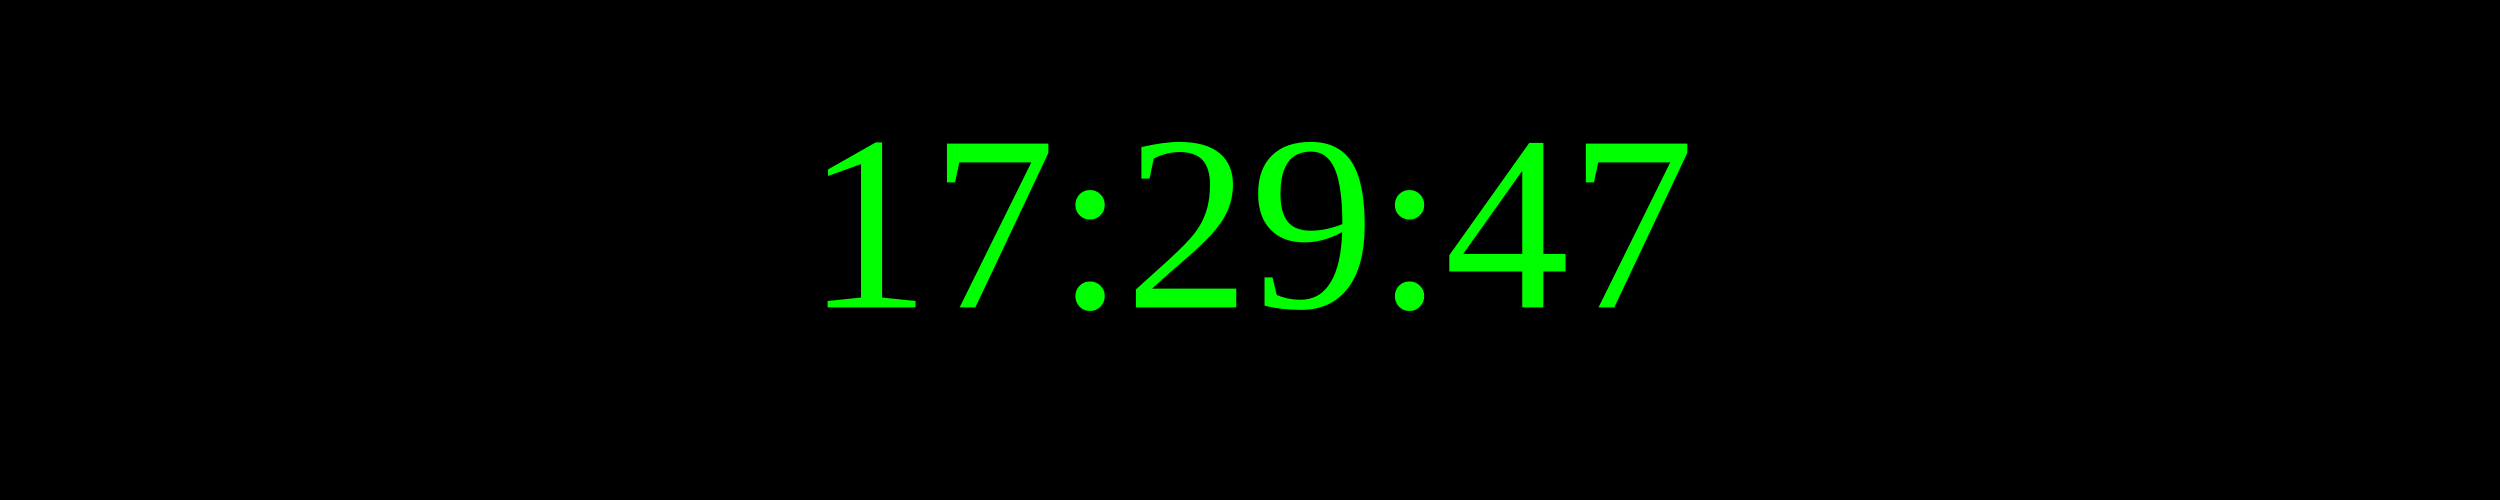
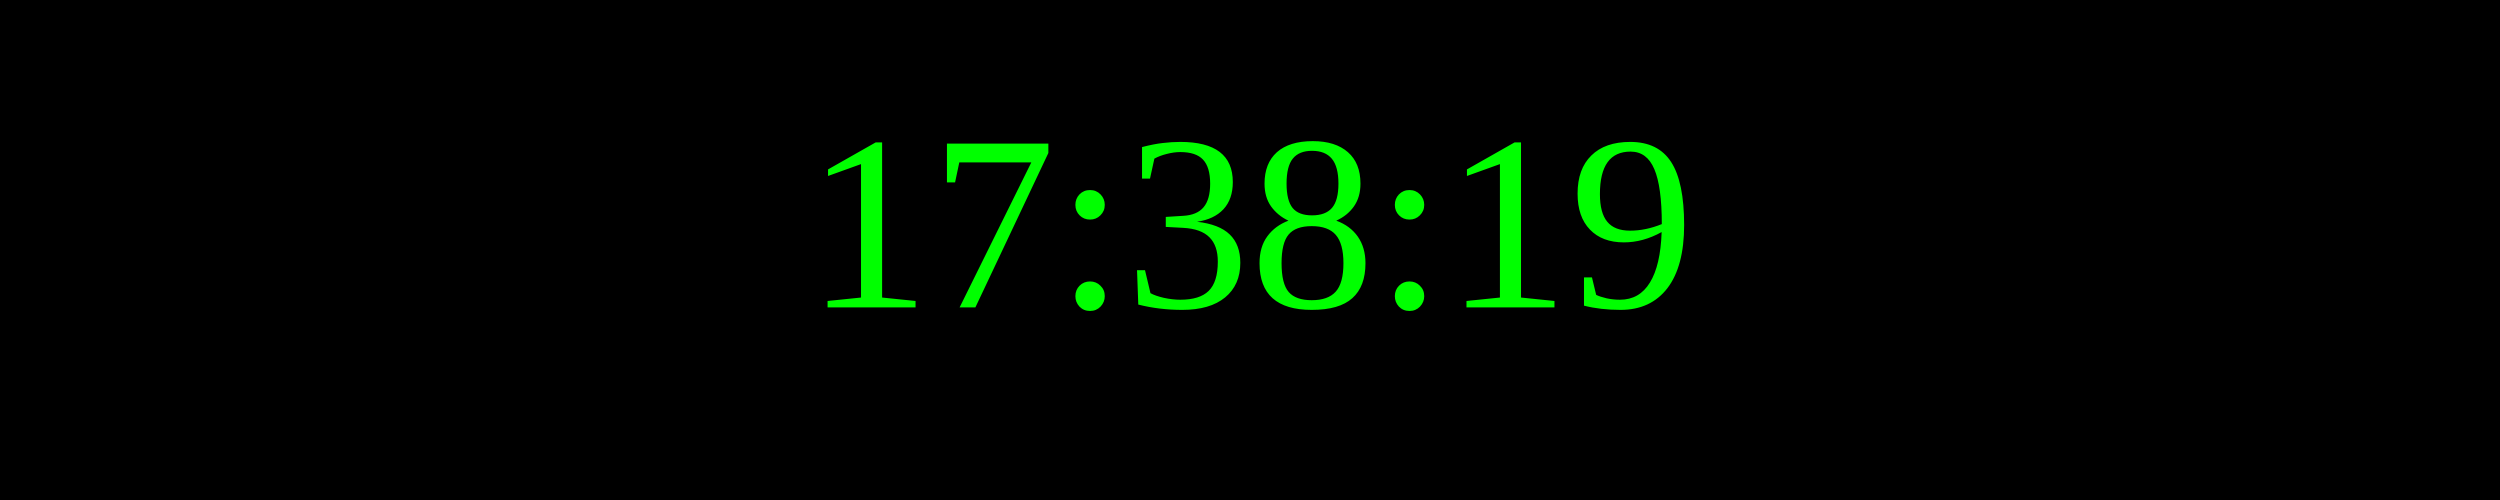
<svg xmlns="http://www.w3.org/2000/svg" width="250" height="50">
  <rect width="100%" height="100%" fill="black" />
  <text x="50%" y="50%" font-size="25" fill="lime" text-anchor="middle" dominant-baseline="middle">
- 17:29:47
+ 17:38:19
</text>
</svg>
